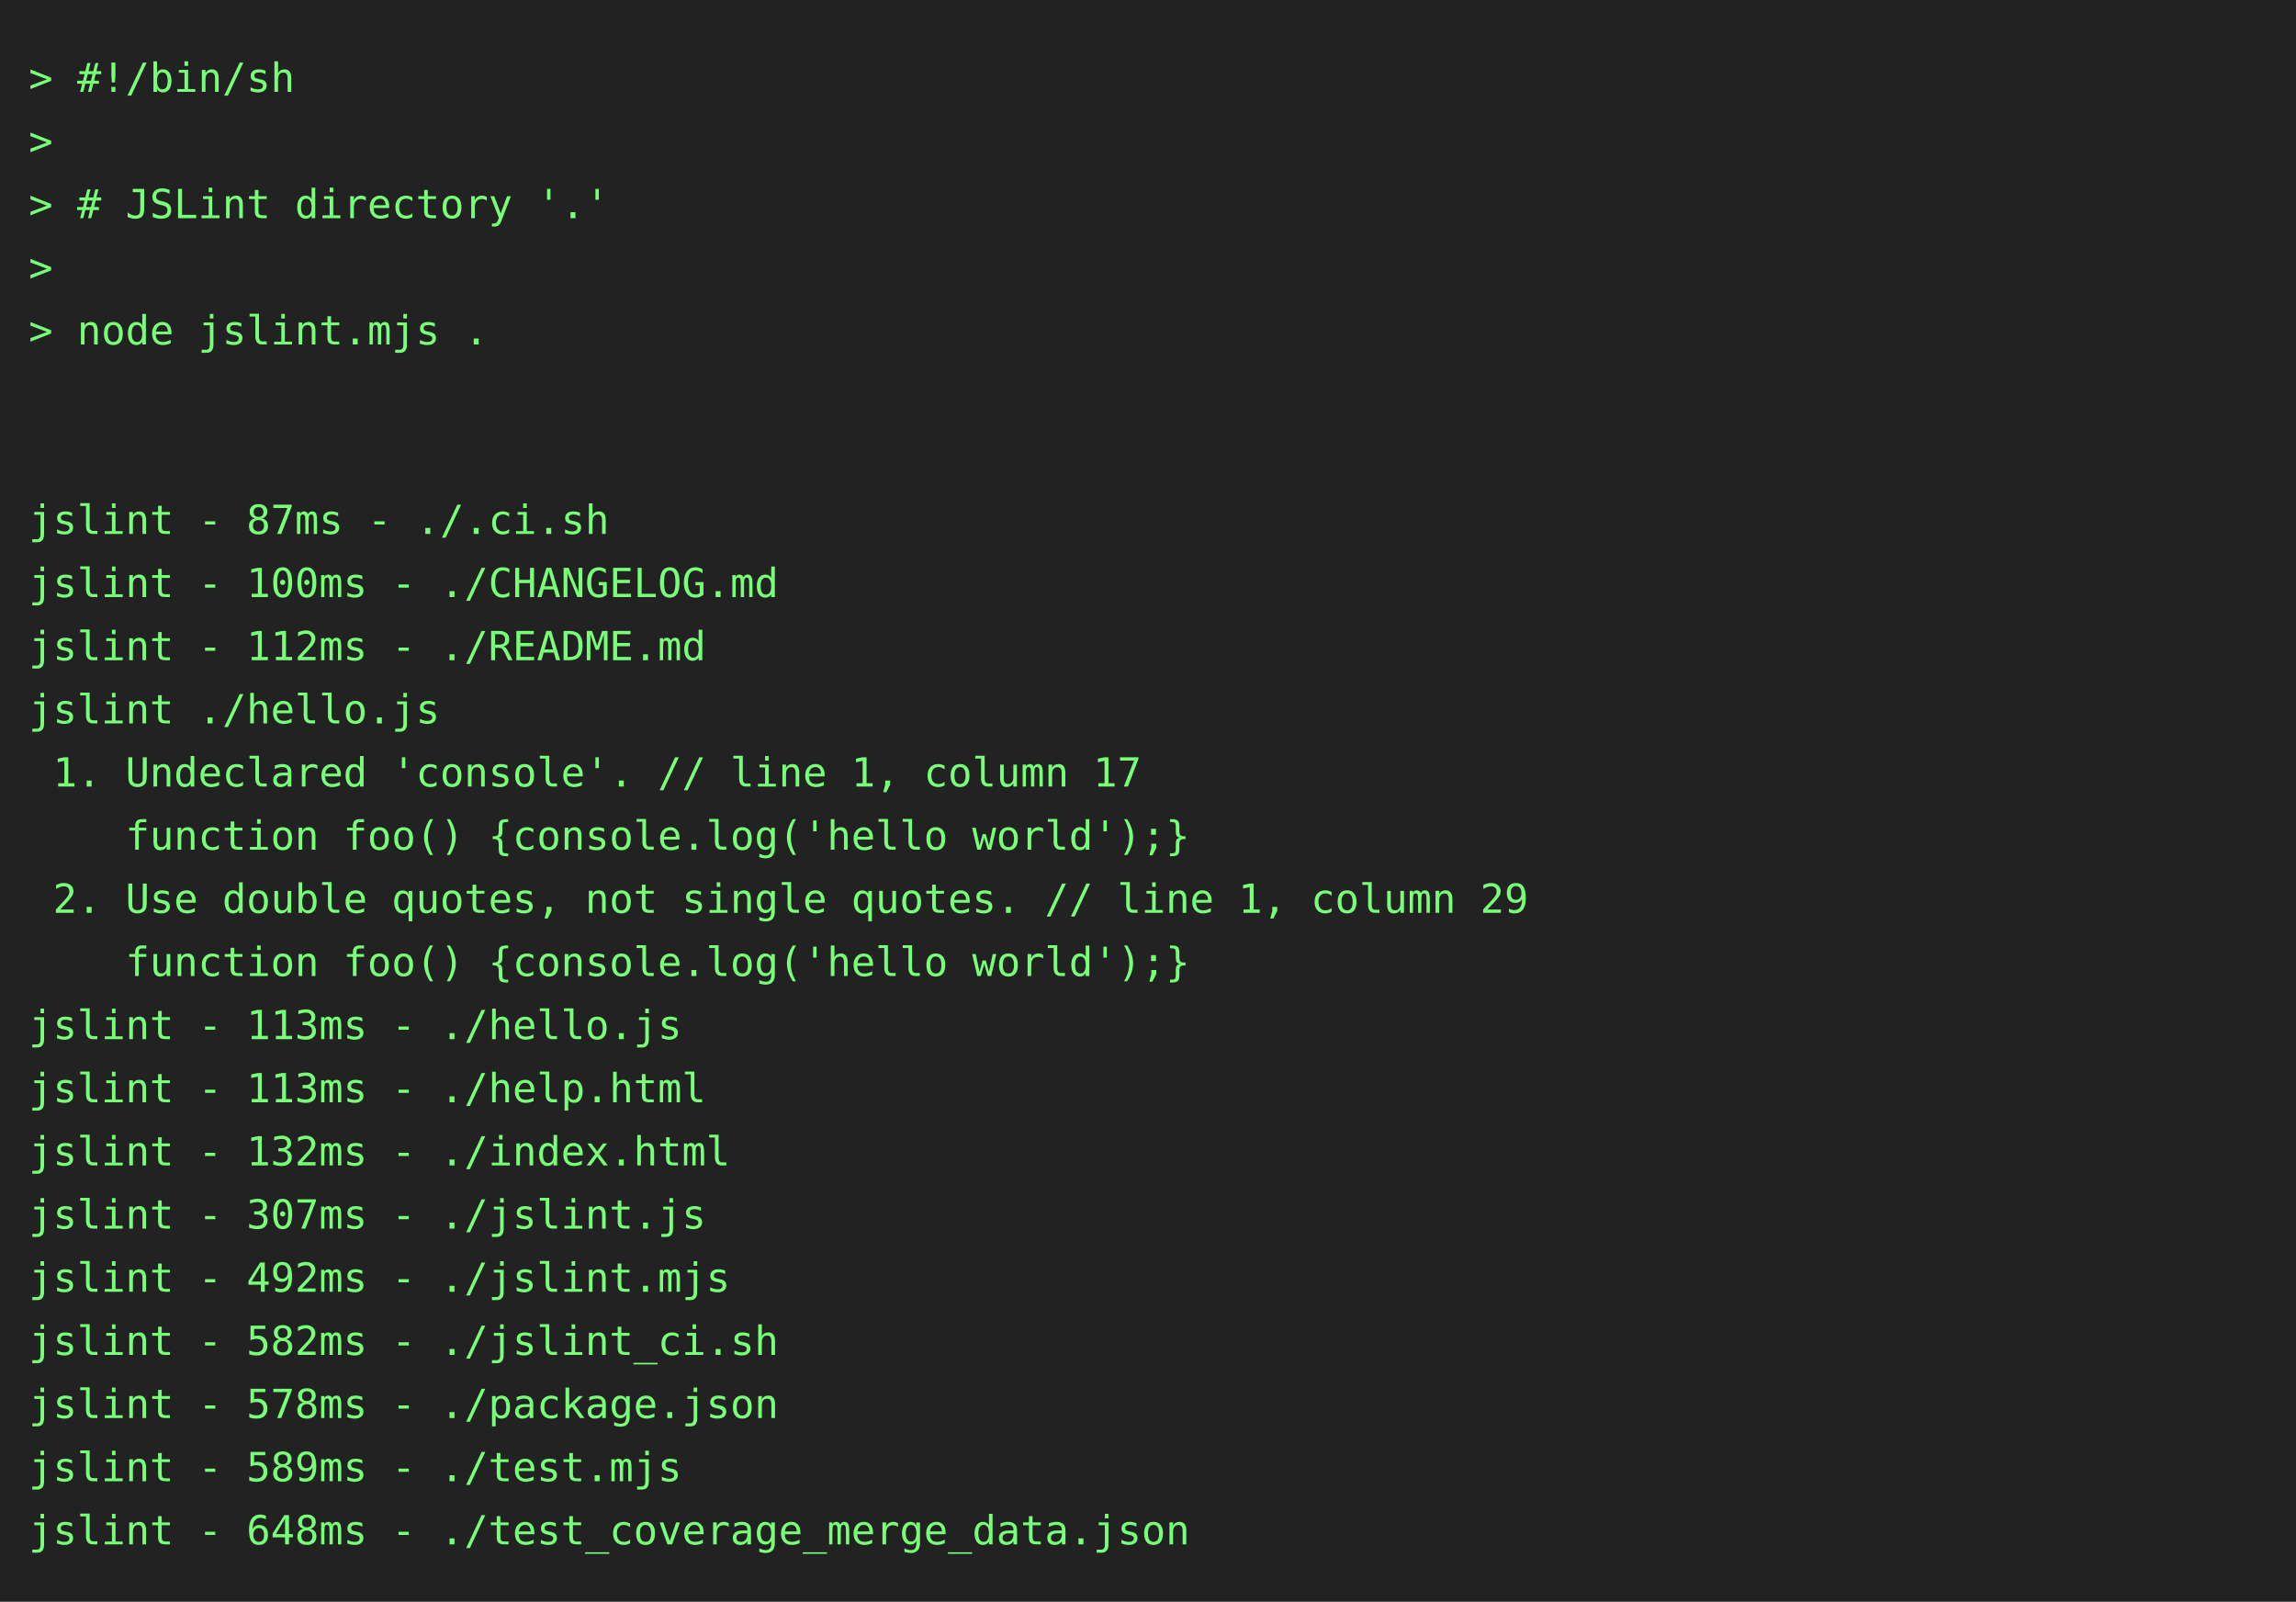
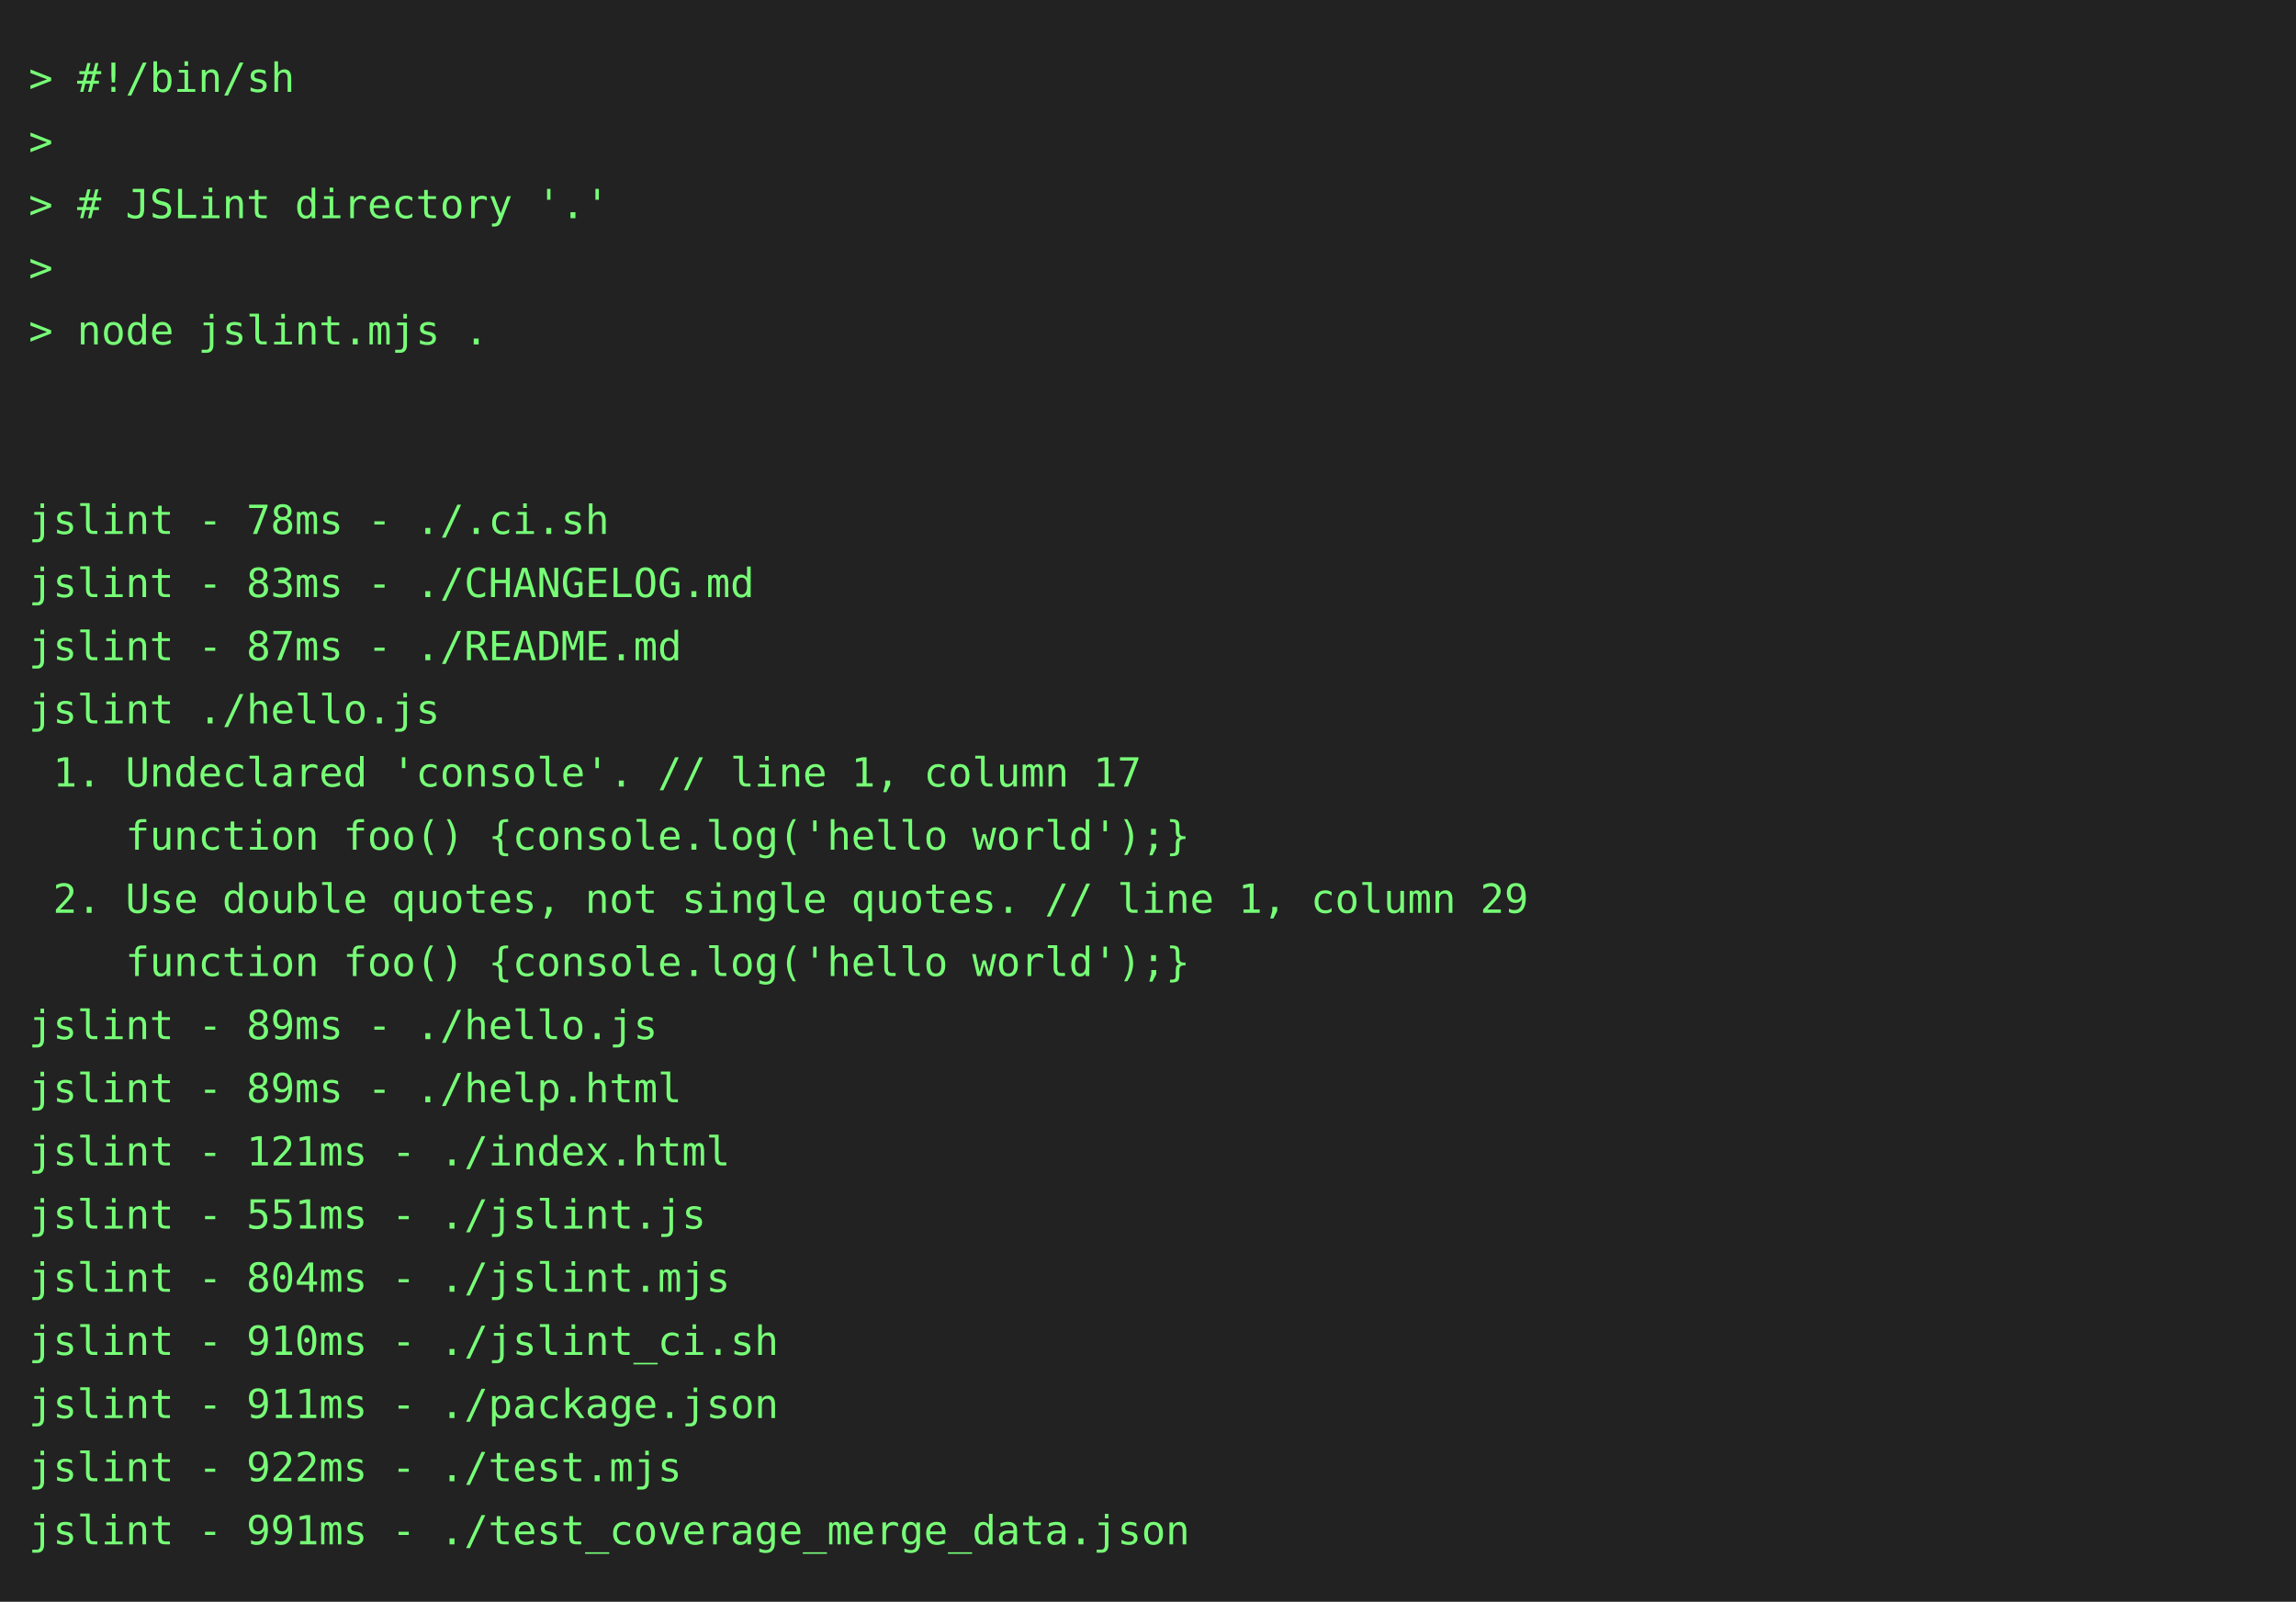
<svg xmlns="http://www.w3.org/2000/svg" height="558" width="800">
  <rect height="558" fill="#222" width="800" />
  <text fill="#7f7" font-family="consolas, menlo, monospace" font-size="14" xml:space="preserve">
    <tspan lengthAdjust="spacingAndGlyphs" textLength="768" x="10" y="32">&gt; #!/bin/sh                                                                                      </tspan>
    <tspan lengthAdjust="spacingAndGlyphs" textLength="768" x="10" y="54">&gt;                                                                                                </tspan>
    <tspan lengthAdjust="spacingAndGlyphs" textLength="768" x="10" y="76">&gt; # JSLint directory '.'                                                                         </tspan>
    <tspan lengthAdjust="spacingAndGlyphs" textLength="768" x="10" y="98">&gt;                                                                                                </tspan>
    <tspan lengthAdjust="spacingAndGlyphs" textLength="768" x="10" y="120">&gt; node jslint.mjs .                                                                              </tspan>
    <tspan lengthAdjust="spacingAndGlyphs" textLength="768" x="10" y="142">                                                                                                 </tspan>
    <tspan lengthAdjust="spacingAndGlyphs" textLength="768" x="10" y="164">                                                                                                 </tspan>
-     <tspan lengthAdjust="spacingAndGlyphs" textLength="768" x="10" y="186">jslint - 87ms - ./.ci.sh                                                                         </tspan>
-     <tspan lengthAdjust="spacingAndGlyphs" textLength="768" x="10" y="208">jslint - 100ms - ./CHANGELOG.md                                                                  </tspan>
-     <tspan lengthAdjust="spacingAndGlyphs" textLength="768" x="10" y="230">jslint - 112ms - ./README.md                                                                     </tspan>
+     <tspan lengthAdjust="spacingAndGlyphs" textLength="768" x="10" y="186">jslint - 78ms - ./.ci.sh                                                                         </tspan>
+     <tspan lengthAdjust="spacingAndGlyphs" textLength="768" x="10" y="208">jslint - 83ms - ./CHANGELOG.md                                                                   </tspan>
+     <tspan lengthAdjust="spacingAndGlyphs" textLength="768" x="10" y="230">jslint - 87ms - ./README.md                                                                      </tspan>
    <tspan lengthAdjust="spacingAndGlyphs" textLength="768" x="10" y="252">jslint ./hello.js                                                                                </tspan>
    <tspan lengthAdjust="spacingAndGlyphs" textLength="768" x="10" y="274"> 1. Undeclared 'console'. // line 1, column 17                                                   </tspan>
    <tspan lengthAdjust="spacingAndGlyphs" textLength="768" x="10" y="296">    function foo() {console.log('hello world');}                                                 </tspan>
    <tspan lengthAdjust="spacingAndGlyphs" textLength="768" x="10" y="318"> 2. Use double quotes, not single quotes. // line 1, column 29                                   </tspan>
    <tspan lengthAdjust="spacingAndGlyphs" textLength="768" x="10" y="340">    function foo() {console.log('hello world');}                                                 </tspan>
-     <tspan lengthAdjust="spacingAndGlyphs" textLength="768" x="10" y="362">jslint - 113ms - ./hello.js                                                                      </tspan>
-     <tspan lengthAdjust="spacingAndGlyphs" textLength="768" x="10" y="384">jslint - 113ms - ./help.html                                                                     </tspan>
-     <tspan lengthAdjust="spacingAndGlyphs" textLength="768" x="10" y="406">jslint - 132ms - ./index.html                                                                    </tspan>
-     <tspan lengthAdjust="spacingAndGlyphs" textLength="768" x="10" y="428">jslint - 307ms - ./jslint.js                                                                     </tspan>
-     <tspan lengthAdjust="spacingAndGlyphs" textLength="768" x="10" y="450">jslint - 492ms - ./jslint.mjs                                                                    </tspan>
-     <tspan lengthAdjust="spacingAndGlyphs" textLength="768" x="10" y="472">jslint - 582ms - ./jslint_ci.sh                                                                  </tspan>
-     <tspan lengthAdjust="spacingAndGlyphs" textLength="768" x="10" y="494">jslint - 578ms - ./package.json                                                                  </tspan>
-     <tspan lengthAdjust="spacingAndGlyphs" textLength="768" x="10" y="516">jslint - 589ms - ./test.mjs                                                                      </tspan>
-     <tspan lengthAdjust="spacingAndGlyphs" textLength="768" x="10" y="538">jslint - 648ms - ./test_coverage_merge_data.json                                                 </tspan>
+     <tspan lengthAdjust="spacingAndGlyphs" textLength="768" x="10" y="362">jslint - 89ms - ./hello.js                                                                       </tspan>
+     <tspan lengthAdjust="spacingAndGlyphs" textLength="768" x="10" y="384">jslint - 89ms - ./help.html                                                                      </tspan>
+     <tspan lengthAdjust="spacingAndGlyphs" textLength="768" x="10" y="406">jslint - 121ms - ./index.html                                                                    </tspan>
+     <tspan lengthAdjust="spacingAndGlyphs" textLength="768" x="10" y="428">jslint - 551ms - ./jslint.js                                                                     </tspan>
+     <tspan lengthAdjust="spacingAndGlyphs" textLength="768" x="10" y="450">jslint - 804ms - ./jslint.mjs                                                                    </tspan>
+     <tspan lengthAdjust="spacingAndGlyphs" textLength="768" x="10" y="472">jslint - 910ms - ./jslint_ci.sh                                                                  </tspan>
+     <tspan lengthAdjust="spacingAndGlyphs" textLength="768" x="10" y="494">jslint - 911ms - ./package.json                                                                  </tspan>
+     <tspan lengthAdjust="spacingAndGlyphs" textLength="768" x="10" y="516">jslint - 922ms - ./test.mjs                                                                      </tspan>
+     <tspan lengthAdjust="spacingAndGlyphs" textLength="768" x="10" y="538">jslint - 991ms - ./test_coverage_merge_data.json                                                 </tspan>
  </text>
</svg>
